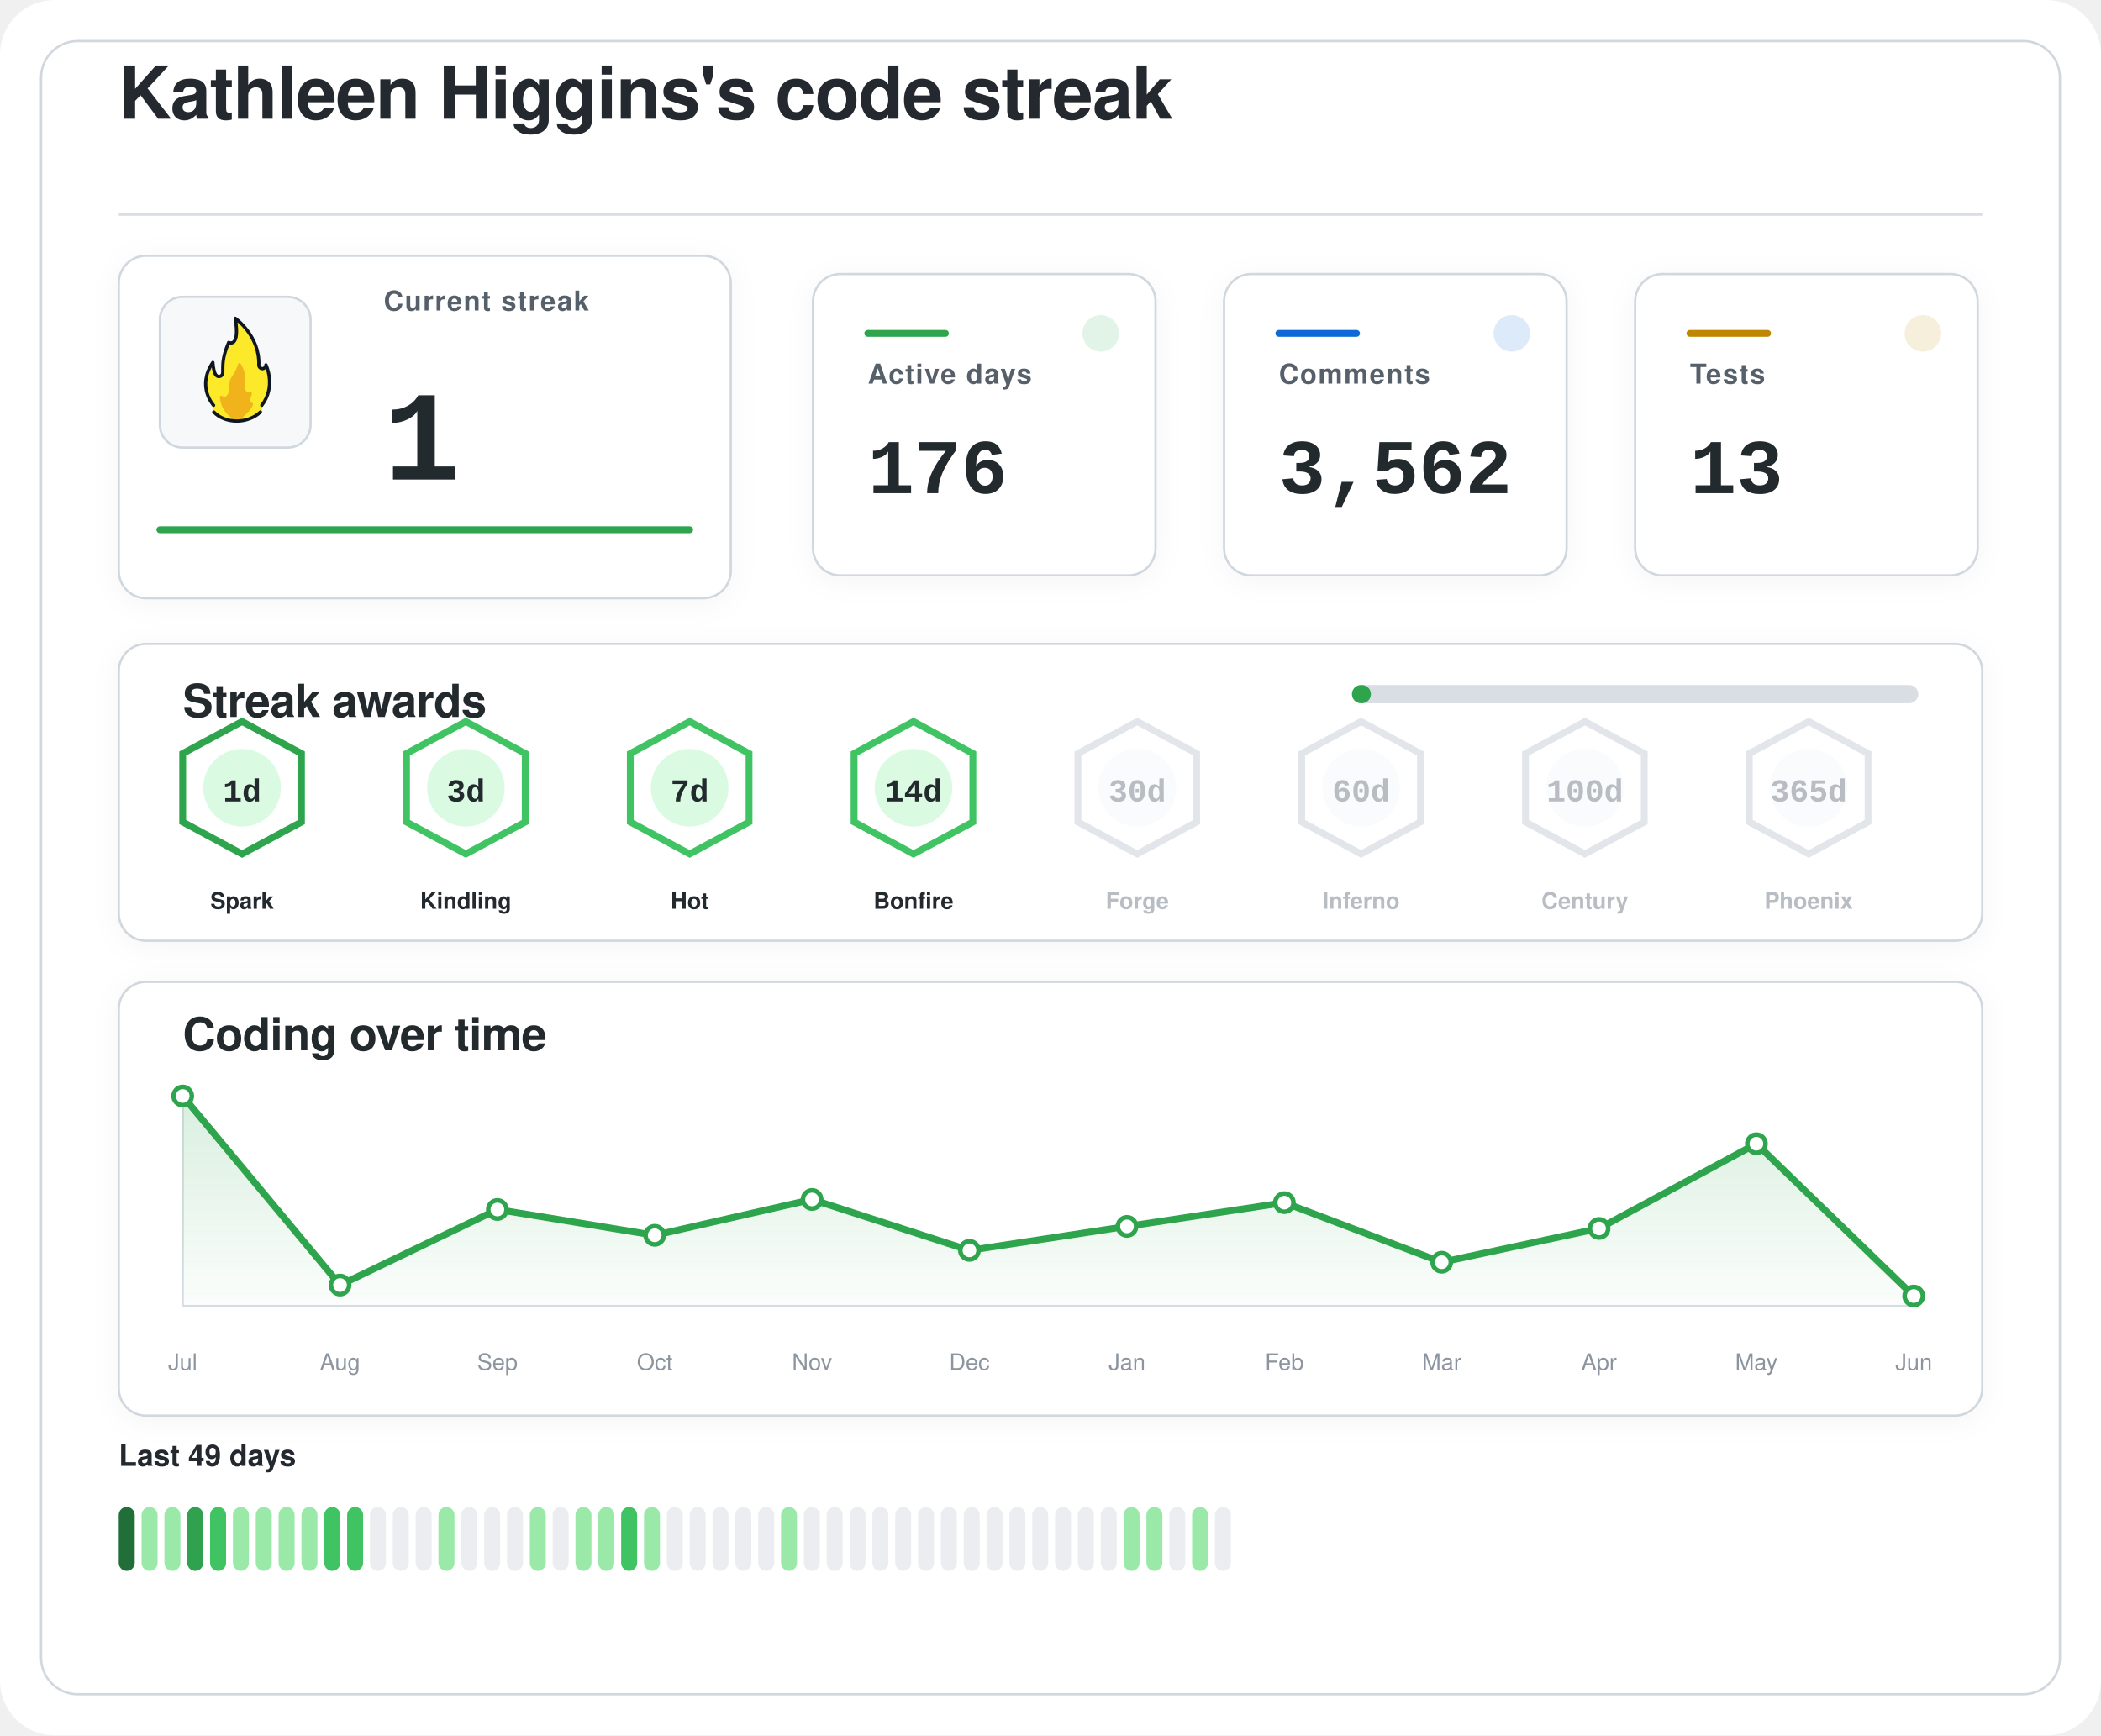
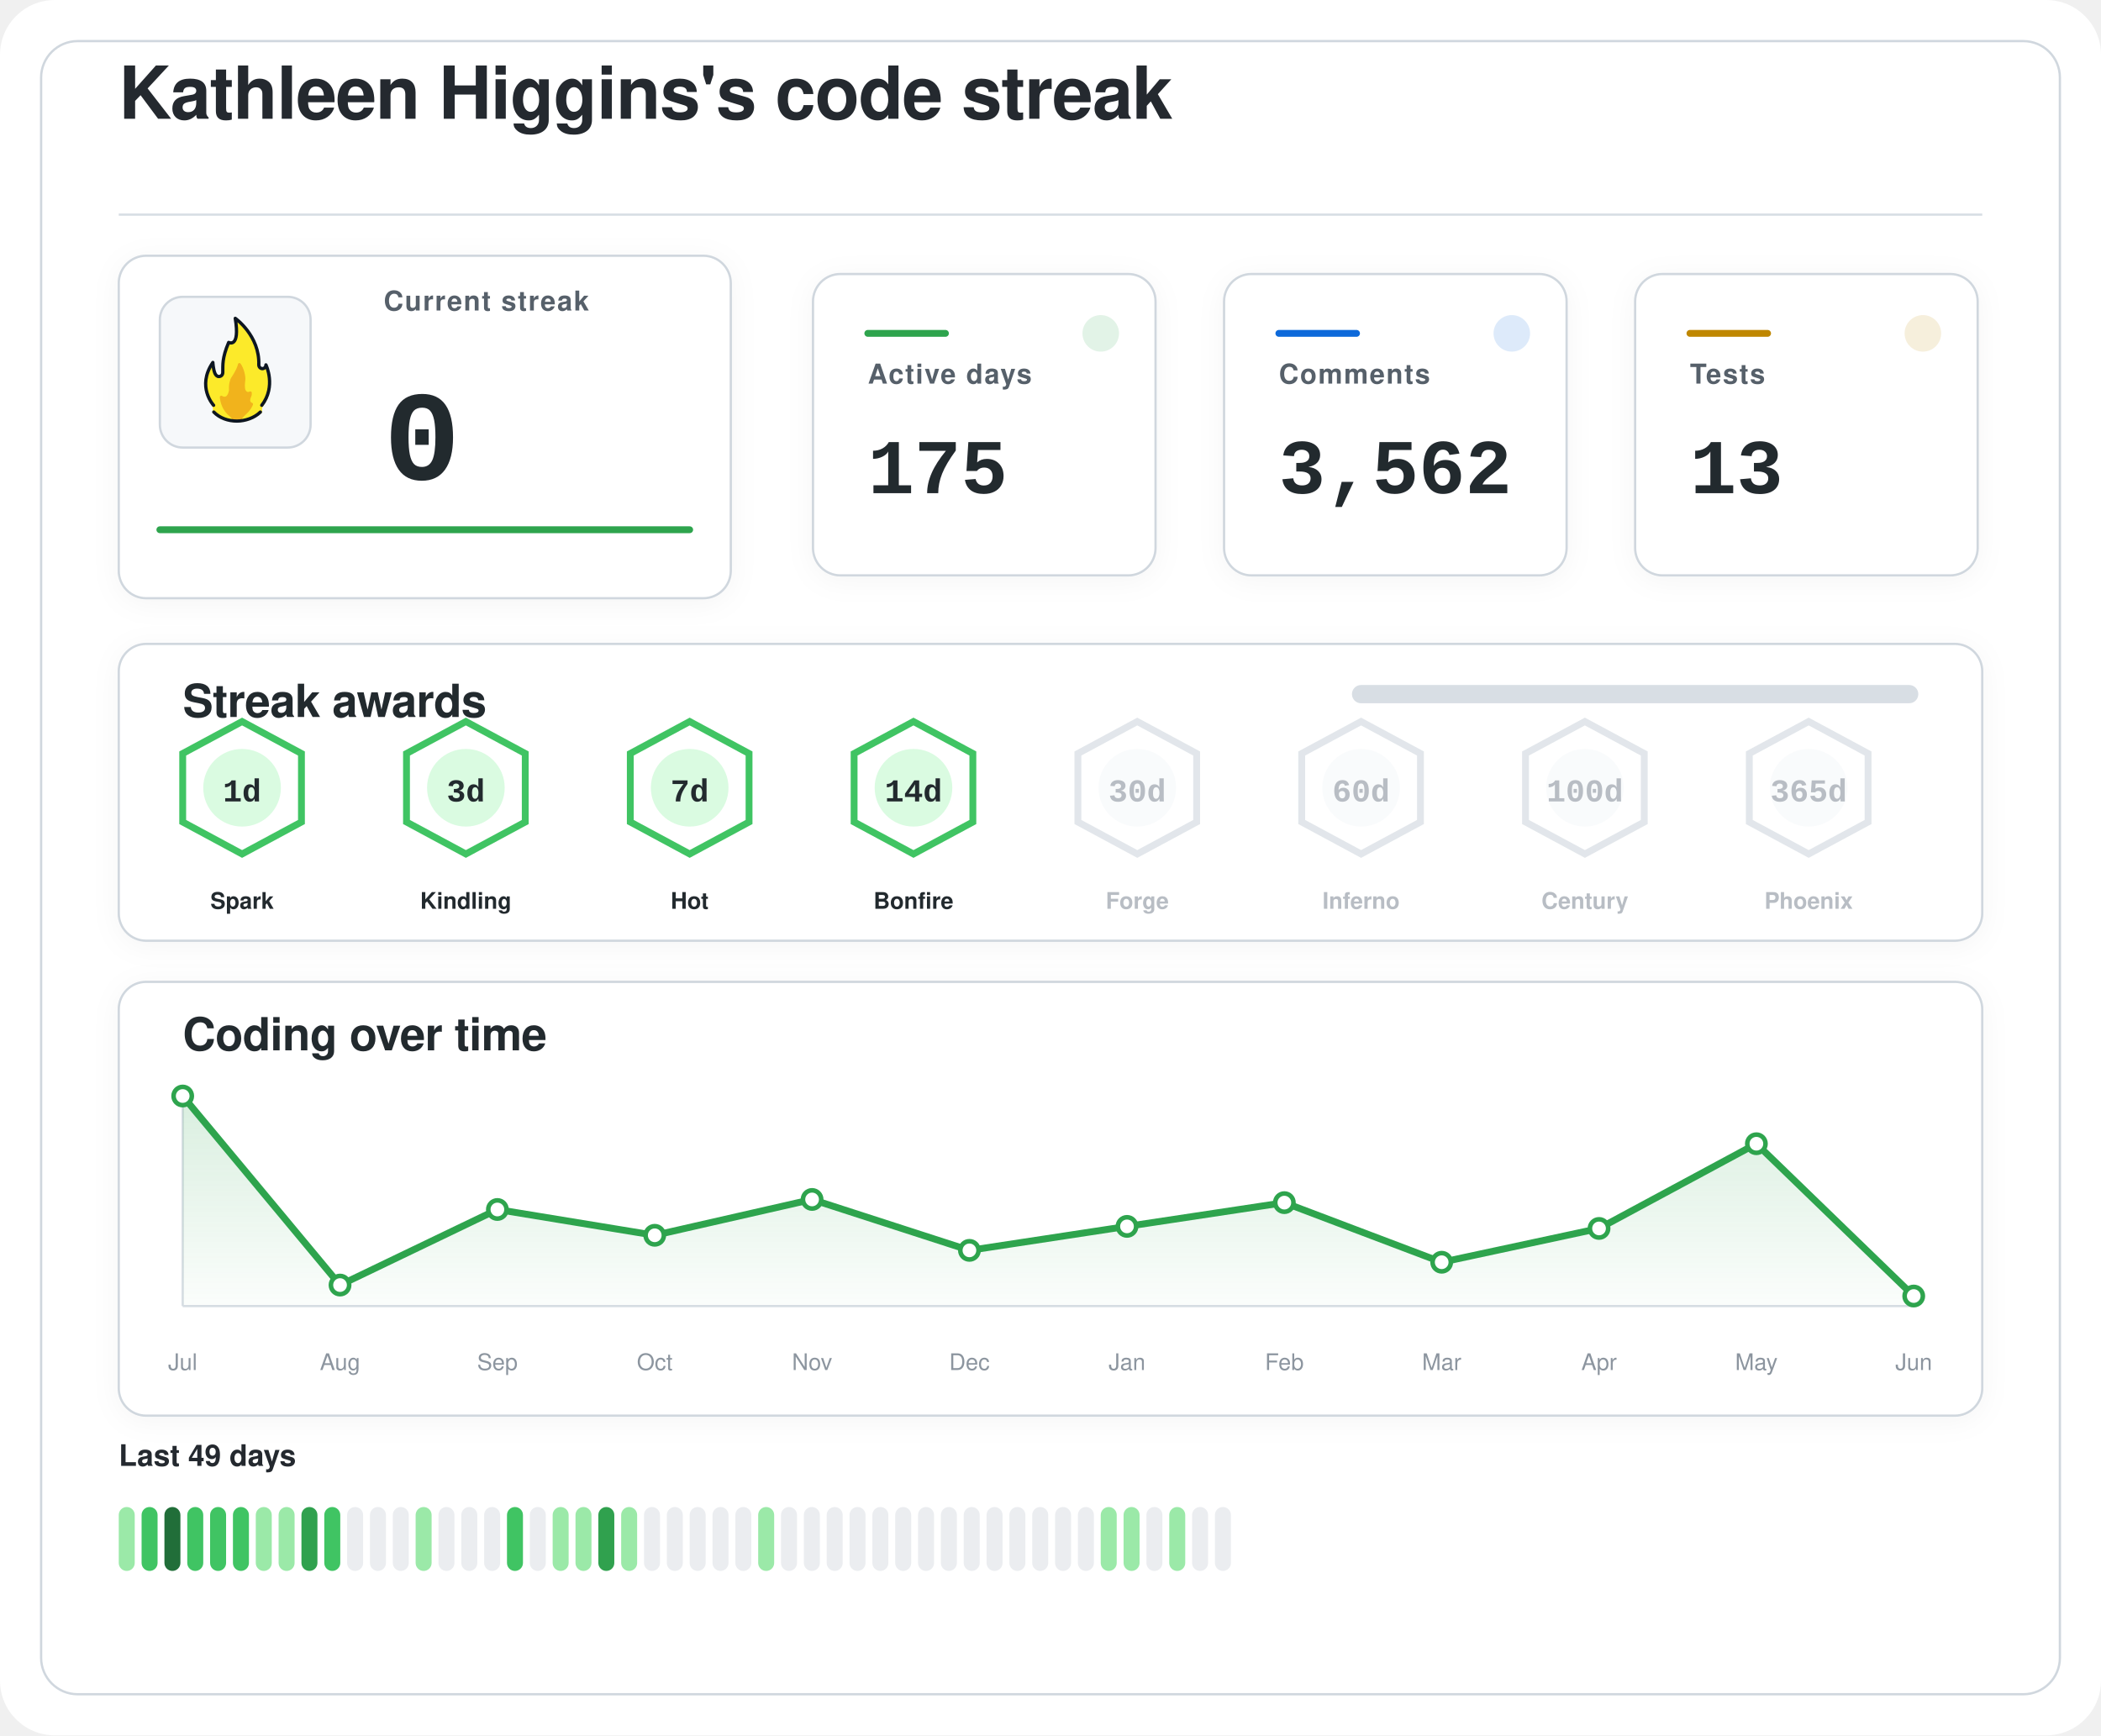
<svg xmlns="http://www.w3.org/2000/svg" width="920" height="760" viewBox="0 0 920 760" role="img" aria-labelledby="title desc">
  <defs>
    <filter id="softShadow" x="-20%" y="-20%" width="140%" height="140%">
      <feDropShadow dx="0" dy="2" stdDeviation="6" flood-color="#1f2328" flood-opacity="0.04" />
    </filter>
    <linearGradient id="chartWash" x1="0%" y1="0%" x2="0%" y2="100%">
      <stop offset="0%" stop-color="#2da44e" stop-opacity="0.18" />
      <stop offset="100%" stop-color="#2da44e" stop-opacity="0.02" />
    </linearGradient>
  </defs>
  <rect width="920" height="760" rx="24" fill="#ffffff" />
  <rect x="18" y="18" width="884" height="724" rx="16" fill="#ffffff" stroke="#d0d7de" stroke-width="1" />
  <g transform="translate(52 52)">
    <text x="0" y="0" fill="#24292f" font-family="-apple-system, BlinkMacSystemFont, 'Segoe UI', Helvetica, Arial, sans-serif" font-size="32" font-weight="600" letter-spacing="-0.4">
    Kathleen Higgins's code streak
  </text>
    <line x1="0" y1="42" x2="816" y2="42" stroke="#d8dee4" stroke-width="1" />
  </g>
  <g filter="url(#softShadow)">
    <rect x="52" y="112" width="268" height="150" rx="12" fill="#ffffff" stroke="#d0d7de" stroke-width="1" />
    <rect x="70" y="130" width="66" height="66" rx="10" fill="#f6f8fa" stroke="#d0d7de" stroke-width="1" />
    <g transform="translate(78 136) scale(0.7222)">
      <path fill="#FCEA2B" d="M51.334,58.302c7.563-9.789,4.032-21.872,2.446-25.569c-0.18-0.419-0.93-0.557-0.982-0.101c-0.122,1.08-0.406,2.361-2.004,1.974c-0.82-0.199-1.348-0.556-1.348-1.88c0.511-15.049-10.511-25.297-14.346-28.536c-0.51-0.431-1.267,0.029-1.159,0.704c2.456,15.335-1.608,14.285-3.099,13.819c-0.259-0.081-0.541,0.055-0.66,0.307c-4.588,9.701-3.411,14.265-3.519,17.445c0,0.257,0,0.687,0,0.958c0,1.746-1.415,2.582-2.561,2.071c-2.054-0.916-2.405-6.373-2.413-7.824c-0.004-0.683-0.809-0.879-1.202-0.332c-8.805,12.267-2.325,23.197-0.082,26.317c0.646,0.898,0.902,2.075,0.535,3.13c-0.041,0.118-0.09,0.235-0.146,0.349c-0.399,0.798,0.671,1.4,0.671,1.4c1.315,1.234,5.465,5.181,14.282,5.181c7.134-0,11.948-3.059,13.83-4.725c0.883-0.781,1.276-0.859,1.273-1.683C50.846,60.324,50.824,58.807,51.334,58.302" />
      <path fill="#F1B31C" d="M36.294,32.558c-0.295,1.461-1.32,4.002-4.207,8.35c-0.059,0.106-0.117,0.21-0.176,0.317c-0.309,0.689-1.355,3.341-1.062,7.051c-0,0.002-0.573,4.337-2.977,3.976c-0.509-0.077-0.921-0.251-1.254-0.477c-0.611-0.416-1.423,0.108-1.349,0.853c0.32,3.192,1.603,8.082,6.153,11.672c0,0,1.283,1.06,1.442,1.975c0.005,0.03,0.029,0.051,0.059,0.051l5.274,0c0.183,0,0.208-0.024,0.213-0.059c0.036-0.24,0.364-1.25,3.202-3.773c1.997-1.775,3.165-3.898,3.742-5.348c0.205-0.514-0.101-1.117-0.639-1.207c-0.344-0.057-0.713-0.36-1.013-1.184c-0.006-0.024-0.217-0.838,0.601-2.559c0.381-0.801,0.424-1.665,0.36-2.365c-0.058-0.632-0.723-0.998-1.282-0.716c-0.784,0.397-1.869,0.53-2.599-1.075c0,0-0.658-1.566-0.086-5.452c0.437-2.966-1.011-7.862-2.828-10.375C37.419,31.589,36.446,31.803,36.294,32.558z" />
      <path fill="none" stroke="#101820" stroke-linecap="round" stroke-linejoin="round" stroke-width="2" d="M21.63,61.556c3.479,3.611,8.67,5.475,13.992,5.475c5.055,0,10.708-1.962,14.241-5.468" />
      <path fill="none" stroke="#101820" stroke-linecap="round" stroke-linejoin="round" stroke-width="2" d="M21.511,57.456c0,0-10.532-11.201-0.455-25.979c0,0,0.197,4.059,1.255,6.582c0.483,1.036,1.212,1.957,2.349,1.957c1.335,0,2.418-0.897,2.418-2.571c0-0.26,0-0.672,0-0.918c0.105-3.1-0.525-7.666,3.571-17.19c0,0,7.037,3.784,3.991-14.612c0,0,14.88,10.442,14.276,28.217c0,1.269,0.968,2.298,2.162,2.298s2.162-1.029,2.162-2.298c0.075,0.134,6.322,13.078-2.514,24.515" />
    </g>
    <text x="168" y="136" fill="#57606a" font-family="-apple-system, BlinkMacSystemFont, 'Segoe UI', Helvetica, Arial, sans-serif" font-size="12" font-weight="600" letter-spacing="0.6">
    Current streak
  </text>
    <text x="168" y="210" fill="#24292f" font-family="ui-monospace, SFMono-Regular, 'SF Mono', Consolas, 'Liberation Mono', Menlo, monospace" font-size="56" font-weight="700">
-     1
+     0
  </text>
    <line x1="70" y1="232" x2="302" y2="232" stroke="#2da44e" stroke-width="3" stroke-linecap="round" />
  </g>
  <g filter="url(#softShadow)">
    <rect x="356" y="120" width="150" height="132" rx="12" fill="#ffffff" stroke="#d0d7de" stroke-width="1" />
    <circle cx="482" cy="146" r="8" fill="#2da44e" opacity="0.14" />
    <line x1="380" y1="146" x2="414" y2="146" stroke="#2da44e" stroke-width="3" stroke-linecap="round" />
    <text x="380" y="168" fill="#57606a" font-family="-apple-system, BlinkMacSystemFont, 'Segoe UI', Helvetica, Arial, sans-serif" font-size="12" font-weight="600" letter-spacing="0.6">
    Active days
  </text>
    <text x="380" y="216" fill="#24292f" font-family="ui-monospace, SFMono-Regular, 'SF Mono', Consolas, 'Liberation Mono', Menlo, monospace" font-size="34" font-weight="700">
-     176
+     175
  </text>
  </g>
  <g filter="url(#softShadow)">
    <rect x="536" y="120" width="150" height="132" rx="12" fill="#ffffff" stroke="#d0d7de" stroke-width="1" />
    <circle cx="662" cy="146" r="8" fill="#0969da" opacity="0.14" />
    <line x1="560" y1="146" x2="594" y2="146" stroke="#0969da" stroke-width="3" stroke-linecap="round" />
    <text x="560" y="168" fill="#57606a" font-family="-apple-system, BlinkMacSystemFont, 'Segoe UI', Helvetica, Arial, sans-serif" font-size="12" font-weight="600" letter-spacing="0.6">
    Comments
  </text>
    <text x="560" y="216" fill="#24292f" font-family="ui-monospace, SFMono-Regular, 'SF Mono', Consolas, 'Liberation Mono', Menlo, monospace" font-size="34" font-weight="700">
    3,562
  </text>
  </g>
  <g filter="url(#softShadow)">
    <rect x="716" y="120" width="150" height="132" rx="12" fill="#ffffff" stroke="#d0d7de" stroke-width="1" />
    <circle cx="842" cy="146" r="8" fill="#bf8700" opacity="0.14" />
    <line x1="740" y1="146" x2="774" y2="146" stroke="#bf8700" stroke-width="3" stroke-linecap="round" />
    <text x="740" y="168" fill="#57606a" font-family="-apple-system, BlinkMacSystemFont, 'Segoe UI', Helvetica, Arial, sans-serif" font-size="12" font-weight="600" letter-spacing="0.6">
    Tests
  </text>
    <text x="740" y="216" fill="#24292f" font-family="ui-monospace, SFMono-Regular, 'SF Mono', Consolas, 'Liberation Mono', Menlo, monospace" font-size="34" font-weight="700">
    13
  </text>
  </g>
  <g filter="url(#softShadow)">
    <rect x="52" y="282" width="816" height="130" rx="12" fill="#ffffff" stroke="#d0d7de" stroke-width="1" />
    <text x="80" y="314" fill="#24292f" font-family="-apple-system, BlinkMacSystemFont, 'Segoe UI', Helvetica, Arial, sans-serif" font-size="20" font-weight="600" letter-spacing="-0.2">
    Streak awards
  </text>
    <rect x="592" y="300" width="248" height="8" rx="4" fill="#d8dee4" />
-     <rect x="592" y="300" width="8.3" height="8" rx="4" fill="#2da44e" />
-     <g opacity="1">
-       <path d="M106 316 L132 330 L132 360 L106 374 L80 360 L80 330 Z" fill="#ffffff" stroke="#2da44e" stroke-width="3" />
+     <rect x="592" y="300" width="0.0" height="8" rx="4" fill="#2da44e" />
+     <g opacity="1">
+       <path d="M106 316 L132 330 L132 360 L106 374 L80 360 L80 330 Z" fill="#ffffff" stroke="#40c463" stroke-width="3" />
      <circle cx="106" cy="345" r="17" fill="#dafbe1" />
      <text x="106" y="351" text-anchor="middle" fill="#24292f" font-family="ui-monospace, SFMono-Regular, 'SF Mono', Consolas, 'Liberation Mono', Menlo, monospace" font-size="14" font-weight="800">
    1d
  </text>
      <text x="106" y="398" text-anchor="middle" fill="#24292f" font-family="-apple-system, BlinkMacSystemFont, 'Segoe UI', Helvetica, Arial, sans-serif" font-size="10" font-weight="700">
    Spark
  </text>
    </g>
    <g opacity="1">
      <path d="M204 316 L230 330 L230 360 L204 374 L178 360 L178 330 Z" fill="#ffffff" stroke="#40c463" stroke-width="3" />
      <circle cx="204" cy="345" r="17" fill="#dafbe1" />
      <text x="204" y="351" text-anchor="middle" fill="#24292f" font-family="ui-monospace, SFMono-Regular, 'SF Mono', Consolas, 'Liberation Mono', Menlo, monospace" font-size="14" font-weight="800">
    3d
  </text>
      <text x="204" y="398" text-anchor="middle" fill="#24292f" font-family="-apple-system, BlinkMacSystemFont, 'Segoe UI', Helvetica, Arial, sans-serif" font-size="10" font-weight="700">
    Kindling
  </text>
    </g>
    <g opacity="1">
      <path d="M302 316 L328 330 L328 360 L302 374 L276 360 L276 330 Z" fill="#ffffff" stroke="#40c463" stroke-width="3" />
      <circle cx="302" cy="345" r="17" fill="#dafbe1" />
      <text x="302" y="351" text-anchor="middle" fill="#24292f" font-family="ui-monospace, SFMono-Regular, 'SF Mono', Consolas, 'Liberation Mono', Menlo, monospace" font-size="14" font-weight="800">
    7d
  </text>
      <text x="302" y="398" text-anchor="middle" fill="#24292f" font-family="-apple-system, BlinkMacSystemFont, 'Segoe UI', Helvetica, Arial, sans-serif" font-size="10" font-weight="700">
    Hot
  </text>
    </g>
    <g opacity="1">
      <path d="M400 316 L426 330 L426 360 L400 374 L374 360 L374 330 Z" fill="#ffffff" stroke="#40c463" stroke-width="3" />
      <circle cx="400" cy="345" r="17" fill="#dafbe1" />
      <text x="400" y="351" text-anchor="middle" fill="#24292f" font-family="ui-monospace, SFMono-Regular, 'SF Mono', Consolas, 'Liberation Mono', Menlo, monospace" font-size="14" font-weight="800">
    14d
  </text>
      <text x="400" y="398" text-anchor="middle" fill="#24292f" font-family="-apple-system, BlinkMacSystemFont, 'Segoe UI', Helvetica, Arial, sans-serif" font-size="10" font-weight="700">
    Bonfire
  </text>
    </g>
    <g opacity="0.62">
      <path d="M498 316 L524 330 L524 360 L498 374 L472 360 L472 330 Z" fill="#ffffff" stroke="#d0d7de" stroke-width="3" />
      <circle cx="498" cy="345" r="17" fill="#f6f8fa" />
      <text x="498" y="351" text-anchor="middle" fill="#8c959f" font-family="ui-monospace, SFMono-Regular, 'SF Mono', Consolas, 'Liberation Mono', Menlo, monospace" font-size="14" font-weight="800">
    30d
  </text>
      <text x="498" y="398" text-anchor="middle" fill="#8c959f" font-family="-apple-system, BlinkMacSystemFont, 'Segoe UI', Helvetica, Arial, sans-serif" font-size="10" font-weight="700">
    Forge
  </text>
    </g>
    <g opacity="0.62">
      <path d="M596 316 L622 330 L622 360 L596 374 L570 360 L570 330 Z" fill="#ffffff" stroke="#d0d7de" stroke-width="3" />
      <circle cx="596" cy="345" r="17" fill="#f6f8fa" />
      <text x="596" y="351" text-anchor="middle" fill="#8c959f" font-family="ui-monospace, SFMono-Regular, 'SF Mono', Consolas, 'Liberation Mono', Menlo, monospace" font-size="14" font-weight="800">
    60d
  </text>
      <text x="596" y="398" text-anchor="middle" fill="#8c959f" font-family="-apple-system, BlinkMacSystemFont, 'Segoe UI', Helvetica, Arial, sans-serif" font-size="10" font-weight="700">
    Inferno
  </text>
    </g>
    <g opacity="0.62">
      <path d="M694 316 L720 330 L720 360 L694 374 L668 360 L668 330 Z" fill="#ffffff" stroke="#d0d7de" stroke-width="3" />
      <circle cx="694" cy="345" r="17" fill="#f6f8fa" />
      <text x="694" y="351" text-anchor="middle" fill="#8c959f" font-family="ui-monospace, SFMono-Regular, 'SF Mono', Consolas, 'Liberation Mono', Menlo, monospace" font-size="14" font-weight="800">
    100d
  </text>
      <text x="694" y="398" text-anchor="middle" fill="#8c959f" font-family="-apple-system, BlinkMacSystemFont, 'Segoe UI', Helvetica, Arial, sans-serif" font-size="10" font-weight="700">
    Century
  </text>
    </g>
    <g opacity="0.62">
      <path d="M792 316 L818 330 L818 360 L792 374 L766 360 L766 330 Z" fill="#ffffff" stroke="#d0d7de" stroke-width="3" />
      <circle cx="792" cy="345" r="17" fill="#f6f8fa" />
      <text x="792" y="351" text-anchor="middle" fill="#8c959f" font-family="ui-monospace, SFMono-Regular, 'SF Mono', Consolas, 'Liberation Mono', Menlo, monospace" font-size="14" font-weight="800">
    365d
  </text>
      <text x="792" y="398" text-anchor="middle" fill="#8c959f" font-family="-apple-system, BlinkMacSystemFont, 'Segoe UI', Helvetica, Arial, sans-serif" font-size="10" font-weight="700">
    Phoenix
  </text>
    </g>
  </g>
  <g filter="url(#softShadow)">
    <rect x="52" y="430" width="816" height="190" rx="12" fill="#ffffff" stroke="#d0d7de" stroke-width="1" />
    <text x="80" y="460" fill="#24292f" font-family="-apple-system, BlinkMacSystemFont, 'Segoe UI', Helvetica, Arial, sans-serif" font-size="20" font-weight="600" letter-spacing="-0.2">
    Coding over time
  </text>
    <line x1="80" y1="572" x2="838" y2="572" stroke="#d8dee4" stroke-width="1" />
    <line x1="80" y1="480" x2="80" y2="572" stroke="#d8dee4" stroke-width="1" />
    <path d="M 80,572 L 80.0,480.0 L 148.9,562.8 L 217.8,529.7 L 286.7,541.0 L 355.6,525.3 L 424.5,547.6 L 493.5,537.1 L 562.4,526.7 L 631.3,552.8 L 700.2,538.0 L 769.1,500.9 L 838.0,567.6 L 838,572 Z" fill="url(#chartWash)" />
    <polyline points="80.0,480.0 148.9,562.8 217.8,529.7 286.7,541.0 355.6,525.3 424.5,547.6 493.5,537.1 562.4,526.7 631.3,552.8 700.2,538.0 769.1,500.9 838.0,567.6" fill="none" stroke="#2da44e" stroke-width="3" stroke-linecap="round" stroke-linejoin="round" />
    <circle cx="80.0" cy="480.0" r="4" fill="#ffffff" stroke="#2da44e" stroke-width="2" />
    <circle cx="148.9" cy="562.8" r="4" fill="#ffffff" stroke="#2da44e" stroke-width="2" />
    <circle cx="217.8" cy="529.7" r="4" fill="#ffffff" stroke="#2da44e" stroke-width="2" />
    <circle cx="286.7" cy="541.0" r="4" fill="#ffffff" stroke="#2da44e" stroke-width="2" />
    <circle cx="355.6" cy="525.3" r="4" fill="#ffffff" stroke="#2da44e" stroke-width="2" />
    <circle cx="424.5" cy="547.6" r="4" fill="#ffffff" stroke="#2da44e" stroke-width="2" />
    <circle cx="493.5" cy="537.1" r="4" fill="#ffffff" stroke="#2da44e" stroke-width="2" />
    <circle cx="562.4" cy="526.7" r="4" fill="#ffffff" stroke="#2da44e" stroke-width="2" />
    <circle cx="631.3" cy="552.8" r="4" fill="#ffffff" stroke="#2da44e" stroke-width="2" />
    <circle cx="700.2" cy="538.0" r="4" fill="#ffffff" stroke="#2da44e" stroke-width="2" />
    <circle cx="769.1" cy="500.9" r="4" fill="#ffffff" stroke="#2da44e" stroke-width="2" />
    <circle cx="838.0" cy="567.6" r="4" fill="#ffffff" stroke="#2da44e" stroke-width="2" />
    <text x="80.0" y="600" text-anchor="middle" fill="#8c959f" font-family="-apple-system, BlinkMacSystemFont, 'Segoe UI', Helvetica, Arial, sans-serif" font-size="10">Jul</text>
    <text x="148.9" y="600" text-anchor="middle" fill="#8c959f" font-family="-apple-system, BlinkMacSystemFont, 'Segoe UI', Helvetica, Arial, sans-serif" font-size="10">Aug</text>
    <text x="217.8" y="600" text-anchor="middle" fill="#8c959f" font-family="-apple-system, BlinkMacSystemFont, 'Segoe UI', Helvetica, Arial, sans-serif" font-size="10">Sep</text>
    <text x="286.7" y="600" text-anchor="middle" fill="#8c959f" font-family="-apple-system, BlinkMacSystemFont, 'Segoe UI', Helvetica, Arial, sans-serif" font-size="10">Oct</text>
    <text x="355.6" y="600" text-anchor="middle" fill="#8c959f" font-family="-apple-system, BlinkMacSystemFont, 'Segoe UI', Helvetica, Arial, sans-serif" font-size="10">Nov</text>
    <text x="424.5" y="600" text-anchor="middle" fill="#8c959f" font-family="-apple-system, BlinkMacSystemFont, 'Segoe UI', Helvetica, Arial, sans-serif" font-size="10">Dec</text>
    <text x="493.5" y="600" text-anchor="middle" fill="#8c959f" font-family="-apple-system, BlinkMacSystemFont, 'Segoe UI', Helvetica, Arial, sans-serif" font-size="10">Jan</text>
    <text x="562.4" y="600" text-anchor="middle" fill="#8c959f" font-family="-apple-system, BlinkMacSystemFont, 'Segoe UI', Helvetica, Arial, sans-serif" font-size="10">Feb</text>
    <text x="631.3" y="600" text-anchor="middle" fill="#8c959f" font-family="-apple-system, BlinkMacSystemFont, 'Segoe UI', Helvetica, Arial, sans-serif" font-size="10">Mar</text>
    <text x="700.2" y="600" text-anchor="middle" fill="#8c959f" font-family="-apple-system, BlinkMacSystemFont, 'Segoe UI', Helvetica, Arial, sans-serif" font-size="10">Apr</text>
    <text x="769.1" y="600" text-anchor="middle" fill="#8c959f" font-family="-apple-system, BlinkMacSystemFont, 'Segoe UI', Helvetica, Arial, sans-serif" font-size="10">May</text>
    <text x="838.0" y="600" text-anchor="middle" fill="#8c959f" font-family="-apple-system, BlinkMacSystemFont, 'Segoe UI', Helvetica, Arial, sans-serif" font-size="10">Jun</text>
  </g>
  <g>
    <text x="52" y="642" fill="#24292f" font-family="-apple-system, BlinkMacSystemFont, 'Segoe UI', Helvetica, Arial, sans-serif" font-size="13" font-weight="600">
    Last 49 days
  </text>
-     <rect x="52" y="660" width="7" height="28" rx="3.5" fill="#216e39" />
-     <rect x="62" y="660" width="7" height="28" rx="3.5" fill="#9be9a8" />
-     <rect x="72" y="660" width="7" height="28" rx="3.5" fill="#9be9a8" />
-     <rect x="82" y="660" width="7" height="28" rx="3.5" fill="#30a14e" />
+     <rect x="52" y="660" width="7" height="28" rx="3.5" fill="#9be9a8" />
+     <rect x="62" y="660" width="7" height="28" rx="3.5" fill="#40c463" />
+     <rect x="72" y="660" width="7" height="28" rx="3.5" fill="#216e39" />
+     <rect x="82" y="660" width="7" height="28" rx="3.5" fill="#40c463" />
    <rect x="92" y="660" width="7" height="28" rx="3.5" fill="#40c463" />
-     <rect x="102" y="660" width="7" height="28" rx="3.5" fill="#9be9a8" />
+     <rect x="102" y="660" width="7" height="28" rx="3.5" fill="#40c463" />
    <rect x="112" y="660" width="7" height="28" rx="3.5" fill="#9be9a8" />
    <rect x="122" y="660" width="7" height="28" rx="3.5" fill="#9be9a8" />
-     <rect x="132" y="660" width="7" height="28" rx="3.5" fill="#9be9a8" />
+     <rect x="132" y="660" width="7" height="28" rx="3.5" fill="#30a14e" />
    <rect x="142" y="660" width="7" height="28" rx="3.5" fill="#40c463" />
-     <rect x="152" y="660" width="7" height="28" rx="3.5" fill="#40c463" />
+     <rect x="152" y="660" width="7" height="28" rx="3.5" fill="#ebedf0" />
    <rect x="162" y="660" width="7" height="28" rx="3.5" fill="#ebedf0" />
    <rect x="172" y="660" width="7" height="28" rx="3.5" fill="#ebedf0" />
-     <rect x="182" y="660" width="7" height="28" rx="3.5" fill="#ebedf0" />
-     <rect x="192" y="660" width="7" height="28" rx="3.5" fill="#9be9a8" />
+     <rect x="182" y="660" width="7" height="28" rx="3.5" fill="#9be9a8" />
+     <rect x="192" y="660" width="7" height="28" rx="3.5" fill="#ebedf0" />
    <rect x="202" y="660" width="7" height="28" rx="3.5" fill="#ebedf0" />
    <rect x="212" y="660" width="7" height="28" rx="3.5" fill="#ebedf0" />
-     <rect x="222" y="660" width="7" height="28" rx="3.5" fill="#ebedf0" />
-     <rect x="232" y="660" width="7" height="28" rx="3.5" fill="#9be9a8" />
-     <rect x="242" y="660" width="7" height="28" rx="3.5" fill="#ebedf0" />
+     <rect x="222" y="660" width="7" height="28" rx="3.5" fill="#40c463" />
+     <rect x="232" y="660" width="7" height="28" rx="3.5" fill="#ebedf0" />
+     <rect x="242" y="660" width="7" height="28" rx="3.5" fill="#9be9a8" />
    <rect x="252" y="660" width="7" height="28" rx="3.5" fill="#9be9a8" />
-     <rect x="262" y="660" width="7" height="28" rx="3.5" fill="#9be9a8" />
-     <rect x="272" y="660" width="7" height="28" rx="3.5" fill="#40c463" />
-     <rect x="282" y="660" width="7" height="28" rx="3.5" fill="#9be9a8" />
+     <rect x="262" y="660" width="7" height="28" rx="3.5" fill="#30a14e" />
+     <rect x="272" y="660" width="7" height="28" rx="3.5" fill="#9be9a8" />
+     <rect x="282" y="660" width="7" height="28" rx="3.5" fill="#ebedf0" />
    <rect x="292" y="660" width="7" height="28" rx="3.5" fill="#ebedf0" />
    <rect x="302" y="660" width="7" height="28" rx="3.5" fill="#ebedf0" />
    <rect x="312" y="660" width="7" height="28" rx="3.5" fill="#ebedf0" />
    <rect x="322" y="660" width="7" height="28" rx="3.5" fill="#ebedf0" />
-     <rect x="332" y="660" width="7" height="28" rx="3.5" fill="#ebedf0" />
-     <rect x="342" y="660" width="7" height="28" rx="3.5" fill="#9be9a8" />
+     <rect x="332" y="660" width="7" height="28" rx="3.5" fill="#9be9a8" />
+     <rect x="342" y="660" width="7" height="28" rx="3.5" fill="#ebedf0" />
    <rect x="352" y="660" width="7" height="28" rx="3.5" fill="#ebedf0" />
    <rect x="362" y="660" width="7" height="28" rx="3.5" fill="#ebedf0" />
    <rect x="372" y="660" width="7" height="28" rx="3.5" fill="#ebedf0" />
    <rect x="382" y="660" width="7" height="28" rx="3.5" fill="#ebedf0" />
    <rect x="392" y="660" width="7" height="28" rx="3.5" fill="#ebedf0" />
    <rect x="402" y="660" width="7" height="28" rx="3.5" fill="#ebedf0" />
    <rect x="412" y="660" width="7" height="28" rx="3.5" fill="#ebedf0" />
    <rect x="422" y="660" width="7" height="28" rx="3.5" fill="#ebedf0" />
    <rect x="432" y="660" width="7" height="28" rx="3.5" fill="#ebedf0" />
    <rect x="442" y="660" width="7" height="28" rx="3.5" fill="#ebedf0" />
    <rect x="452" y="660" width="7" height="28" rx="3.5" fill="#ebedf0" />
    <rect x="462" y="660" width="7" height="28" rx="3.5" fill="#ebedf0" />
    <rect x="472" y="660" width="7" height="28" rx="3.5" fill="#ebedf0" />
-     <rect x="482" y="660" width="7" height="28" rx="3.5" fill="#ebedf0" />
+     <rect x="482" y="660" width="7" height="28" rx="3.5" fill="#9be9a8" />
    <rect x="492" y="660" width="7" height="28" rx="3.5" fill="#9be9a8" />
-     <rect x="502" y="660" width="7" height="28" rx="3.5" fill="#9be9a8" />
-     <rect x="512" y="660" width="7" height="28" rx="3.5" fill="#ebedf0" />
-     <rect x="522" y="660" width="7" height="28" rx="3.5" fill="#9be9a8" />
+     <rect x="502" y="660" width="7" height="28" rx="3.5" fill="#ebedf0" />
+     <rect x="512" y="660" width="7" height="28" rx="3.5" fill="#9be9a8" />
+     <rect x="522" y="660" width="7" height="28" rx="3.5" fill="#ebedf0" />
    <rect x="532" y="660" width="7" height="28" rx="3.5" fill="#ebedf0" />
  </g>
</svg>
